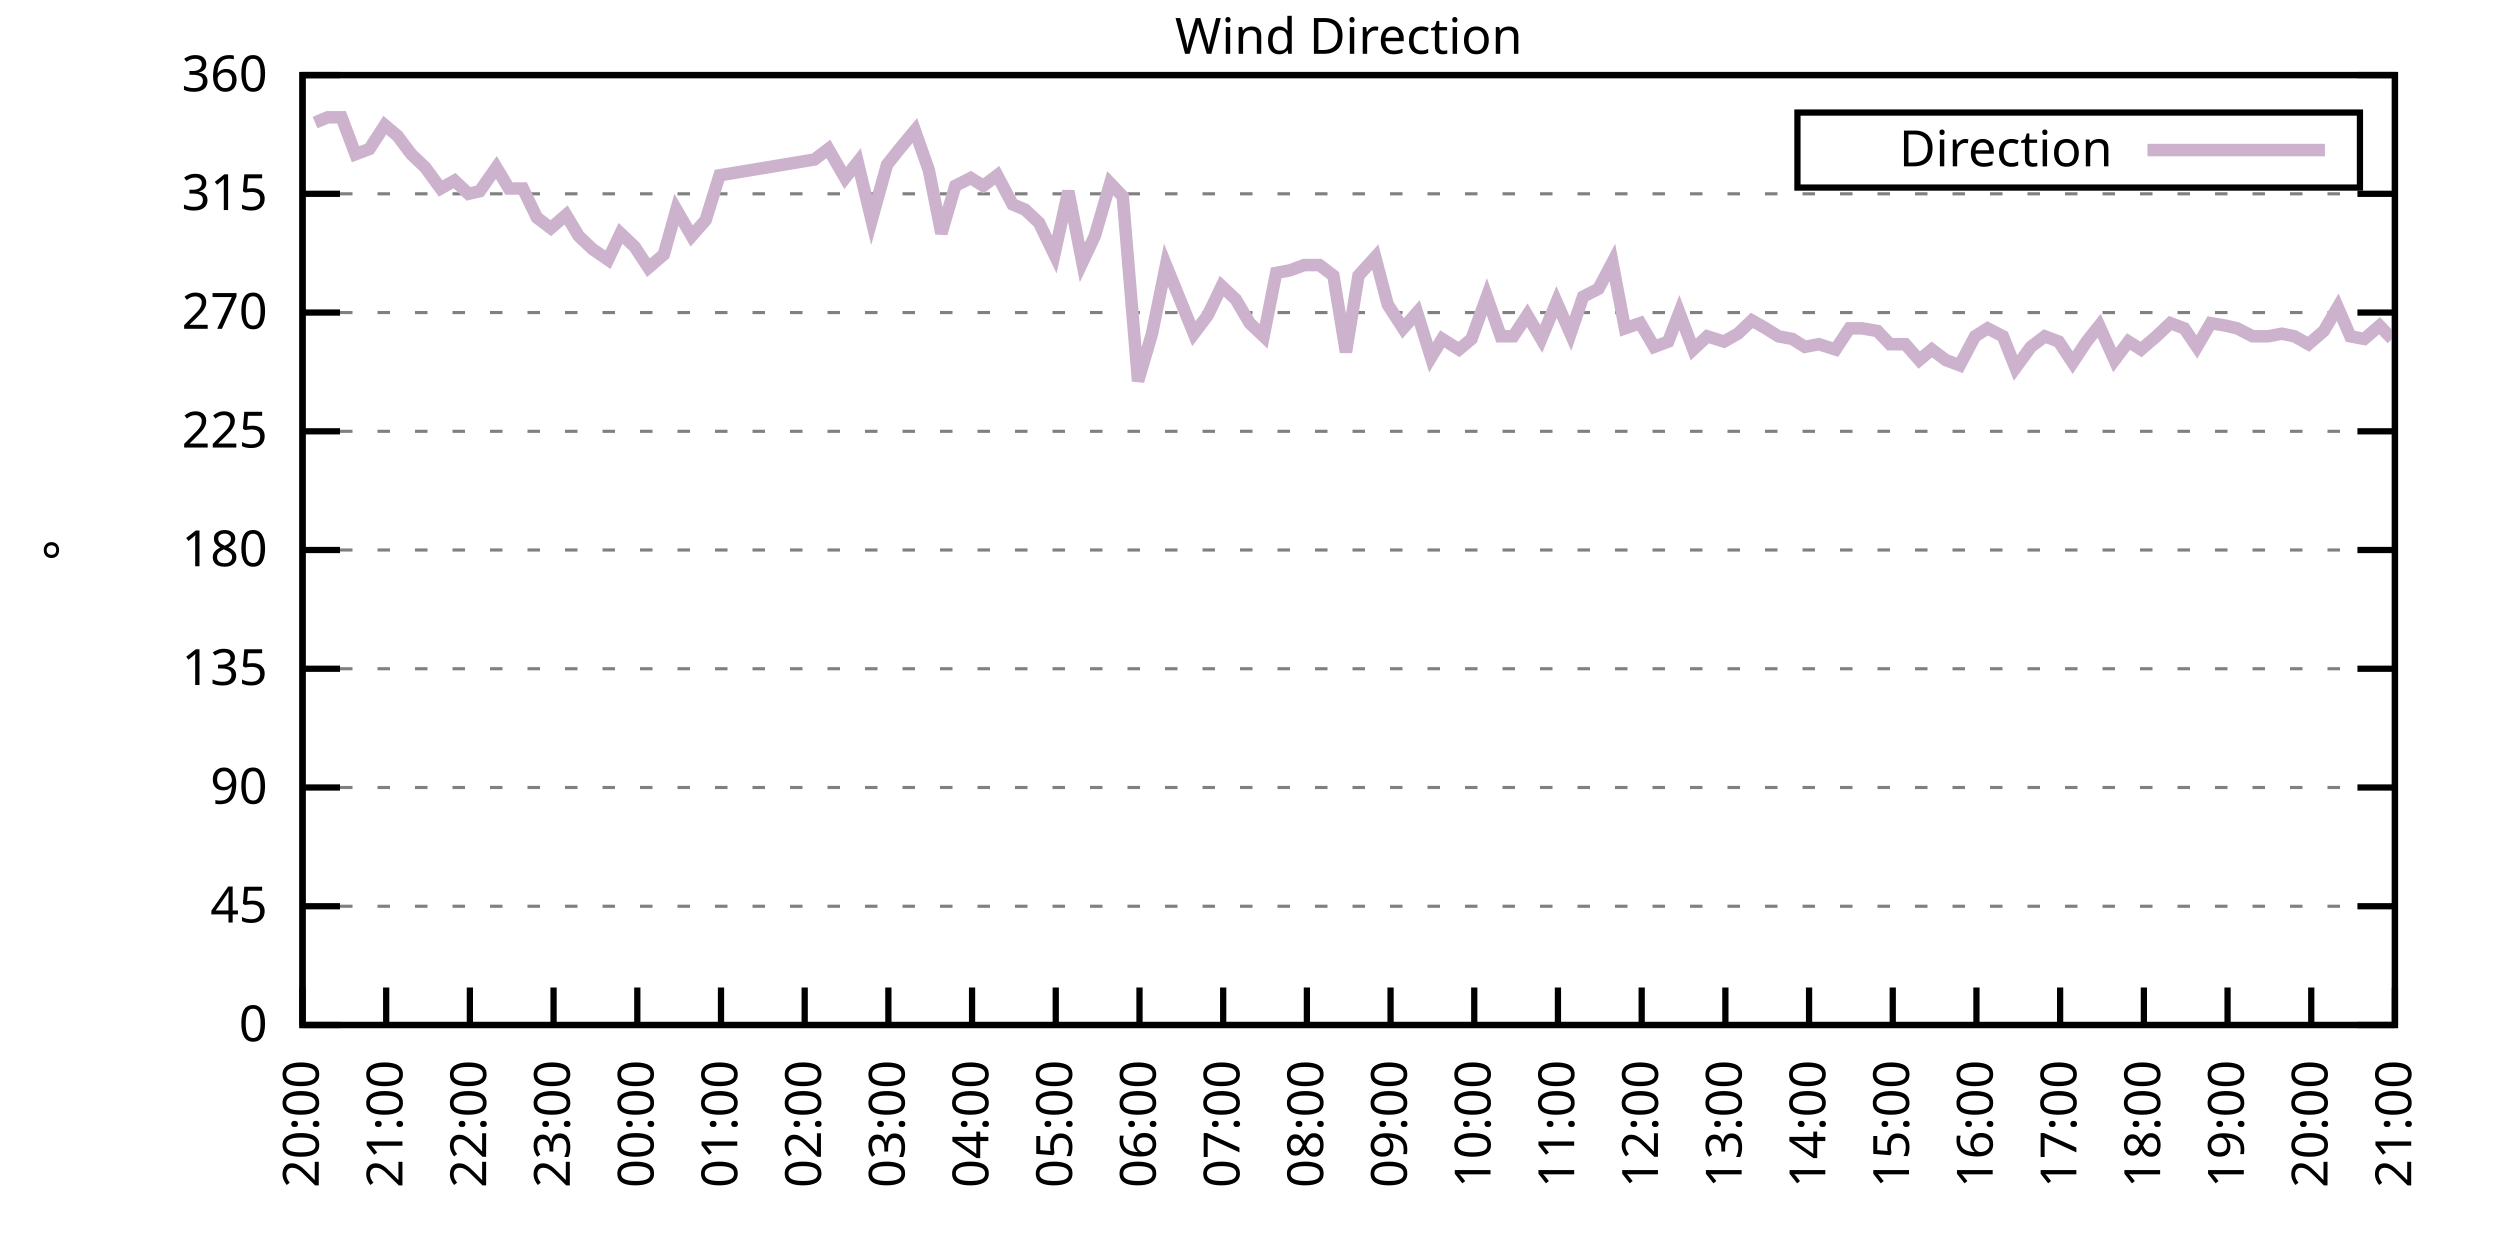
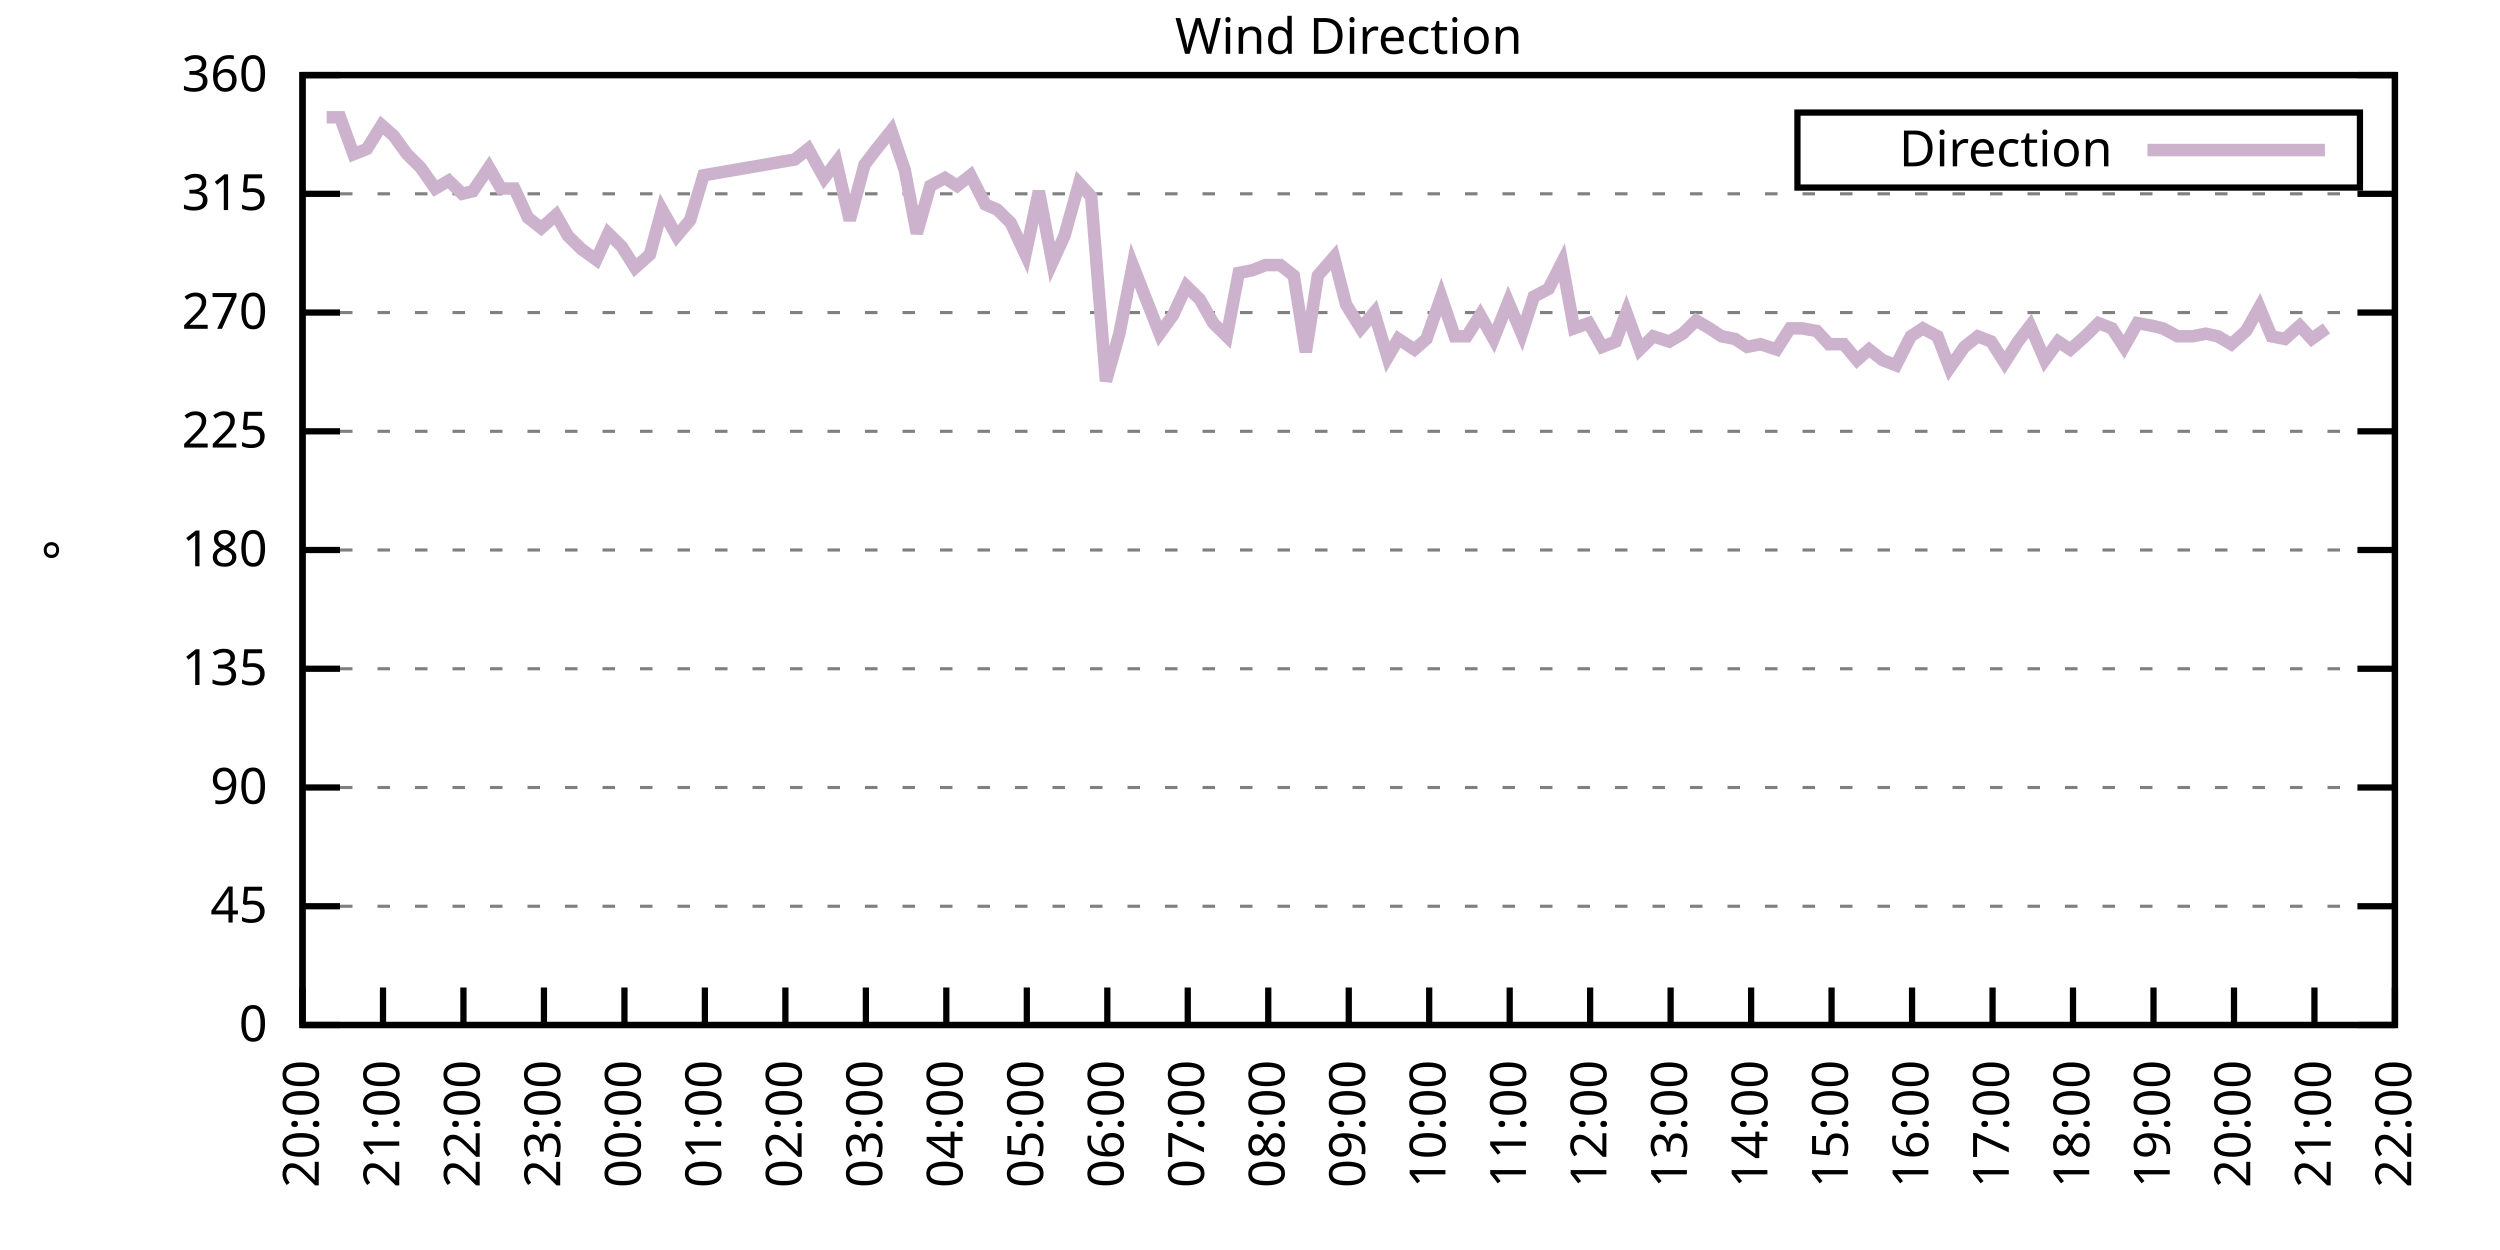
<svg xmlns="http://www.w3.org/2000/svg" xmlns:xlink="http://www.w3.org/1999/xlink" width="400" height="200" viewBox="0 0 400 200">
  <g id="gnuplot_canvas">
    <rect x="0" y="0" width="400" height="200" fill="none" />
    <defs>
      <circle id="gpDot" r="0.5" stroke-width="0.5" stroke="currentColor" />
      <path id="gpPt0" stroke-width="0.333" stroke="currentColor" d="M-1,0 h2 M0,-1 v2" />
      <path id="gpPt1" stroke-width="0.333" stroke="currentColor" d="M-1,-1 L1,1 M1,-1 L-1,1" />
      <path id="gpPt2" stroke-width="0.333" stroke="currentColor" d="M-1,0 L1,0 M0,-1 L0,1 M-1,-1 L1,1 M-1,1 L1,-1" />
      <rect id="gpPt3" stroke-width="0.333" stroke="currentColor" x="-1" y="-1" width="2" height="2" />
      <rect id="gpPt4" stroke-width="0.333" stroke="currentColor" fill="currentColor" x="-1" y="-1" width="2" height="2" />
      <circle id="gpPt5" stroke-width="0.333" stroke="currentColor" cx="0" cy="0" r="1" />
      <use xlink:href="#gpPt5" id="gpPt6" fill="currentColor" stroke="none" />
      <path id="gpPt7" stroke-width="0.333" stroke="currentColor" d="M0,-1.33 L-1.33,0.67 L1.33,0.67 z" />
      <use xlink:href="#gpPt7" id="gpPt8" fill="currentColor" stroke="none" />
      <use xlink:href="#gpPt7" id="gpPt9" stroke="currentColor" transform="rotate(180)" />
      <use xlink:href="#gpPt9" id="gpPt10" fill="currentColor" stroke="none" />
      <use xlink:href="#gpPt3" id="gpPt11" stroke="currentColor" transform="rotate(45)" />
      <use xlink:href="#gpPt11" id="gpPt12" fill="currentColor" stroke="none" />
      <path id="gpPt13" stroke-width="0.333" stroke="currentColor" d="M0,1.330 L1.265,0.411 L0.782,-1.067 L-0.782,-1.076 L-1.265,0.411 z" />
      <use xlink:href="#gpPt13" id="gpPt14" fill="currentColor" stroke="none" />
      <filter id="textbox" filterUnits="objectBoundingBox" x="0" y="0" height="1" width="1">
        <feFlood flood-color="white" flood-opacity="1" result="bgnd" />
        <feComposite in="SourceGraphic" in2="bgnd" operator="atop" />
      </filter>
      <filter id="greybox" filterUnits="objectBoundingBox" x="0" y="0" height="1" width="1">
        <feFlood flood-color="lightgrey" flood-opacity="1" result="grey" />
        <feComposite in="SourceGraphic" in2="grey" operator="atop" />
      </filter>
    </defs>
    <g fill="none" color="white" stroke="currentColor" stroke-width="1.00" stroke-linecap="butt" stroke-linejoin="miter">
</g>
    <g fill="none" color="black" stroke="currentColor" stroke-width="1.00" stroke-linecap="butt" stroke-linejoin="miter">
      <g stroke="none" shape-rendering="crispEdges">
        <polygon fill="rgb(255, 255, 255)" points="48.40,164.00 383.18,164.00 383.18,12.02 48.40,12.02 " />
      </g>
    </g>
    <g fill="none" color="black" stroke="currentColor" stroke-width="1.00" stroke-linecap="butt" stroke-linejoin="miter">
</g>
    <g fill="none" color="black" stroke="black" stroke-width="0.50" stroke-linecap="butt" stroke-linejoin="miter">
</g>
    <g fill="none" color="gray" stroke="currentColor" stroke-width="0.50" stroke-linecap="butt" stroke-linejoin="miter">
      <path stroke="gray" stroke-dasharray="2,4" class="gridline" d="M48.40,164.00 L383.19,164.00  " />
    </g>
    <g fill="none" color="gray" stroke="gray" stroke-width="1.00" stroke-linecap="butt" stroke-linejoin="miter">
</g>
    <g fill="none" color="black" stroke="currentColor" stroke-width="1.00" stroke-linecap="butt" stroke-linejoin="miter">
      <path stroke="black" d="M48.40,164.00 L54.40,164.00 M383.19,164.00 L377.19,164.00  " />
      <g transform="translate(42.80,166.60)" stroke="none" fill="black" font-family="Sans" font-size="8.00" text-anchor="end">
        <text>
          <tspan font-family="Sans"> 0</tspan>
        </text>
      </g>
    </g>
    <g fill="none" color="black" stroke="currentColor" stroke-width="1.00" stroke-linecap="butt" stroke-linejoin="miter">
</g>
    <g fill="none" color="black" stroke="black" stroke-width="0.50" stroke-linecap="butt" stroke-linejoin="miter">
</g>
    <g fill="none" color="gray" stroke="currentColor" stroke-width="0.50" stroke-linecap="butt" stroke-linejoin="miter">
      <path stroke="gray" stroke-dasharray="2,4" class="gridline" d="M48.40,145.00 L383.19,145.00  " />
    </g>
    <g fill="none" color="gray" stroke="gray" stroke-width="1.00" stroke-linecap="butt" stroke-linejoin="miter">
</g>
    <g fill="none" color="black" stroke="currentColor" stroke-width="1.00" stroke-linecap="butt" stroke-linejoin="miter">
      <path stroke="black" d="M48.40,145.00 L54.40,145.00 M383.19,145.00 L377.19,145.00  " />
      <g transform="translate(42.80,147.60)" stroke="none" fill="black" font-family="Sans" font-size="8.00" text-anchor="end">
        <text>
          <tspan font-family="Sans"> 45</tspan>
        </text>
      </g>
    </g>
    <g fill="none" color="black" stroke="currentColor" stroke-width="1.00" stroke-linecap="butt" stroke-linejoin="miter">
</g>
    <g fill="none" color="black" stroke="black" stroke-width="0.50" stroke-linecap="butt" stroke-linejoin="miter">
</g>
    <g fill="none" color="gray" stroke="currentColor" stroke-width="0.50" stroke-linecap="butt" stroke-linejoin="miter">
      <path stroke="gray" stroke-dasharray="2,4" class="gridline" d="M48.40,126.00 L383.19,126.00  " />
    </g>
    <g fill="none" color="gray" stroke="gray" stroke-width="1.00" stroke-linecap="butt" stroke-linejoin="miter">
</g>
    <g fill="none" color="black" stroke="currentColor" stroke-width="1.00" stroke-linecap="butt" stroke-linejoin="miter">
      <path stroke="black" d="M48.40,126.00 L54.40,126.00 M383.19,126.00 L377.19,126.00  " />
      <g transform="translate(42.80,128.60)" stroke="none" fill="black" font-family="Sans" font-size="8.00" text-anchor="end">
        <text>
          <tspan font-family="Sans"> 90</tspan>
        </text>
      </g>
    </g>
    <g fill="none" color="black" stroke="currentColor" stroke-width="1.00" stroke-linecap="butt" stroke-linejoin="miter">
</g>
    <g fill="none" color="black" stroke="black" stroke-width="0.50" stroke-linecap="butt" stroke-linejoin="miter">
</g>
    <g fill="none" color="gray" stroke="currentColor" stroke-width="0.50" stroke-linecap="butt" stroke-linejoin="miter">
      <path stroke="gray" stroke-dasharray="2,4" class="gridline" d="M48.40,107.00 L383.19,107.00  " />
    </g>
    <g fill="none" color="gray" stroke="gray" stroke-width="1.00" stroke-linecap="butt" stroke-linejoin="miter">
</g>
    <g fill="none" color="black" stroke="currentColor" stroke-width="1.00" stroke-linecap="butt" stroke-linejoin="miter">
      <path stroke="black" d="M48.40,107.00 L54.40,107.00 M383.19,107.00 L377.19,107.00  " />
      <g transform="translate(42.80,109.60)" stroke="none" fill="black" font-family="Sans" font-size="8.00" text-anchor="end">
        <text>
          <tspan font-family="Sans"> 135</tspan>
        </text>
      </g>
    </g>
    <g fill="none" color="black" stroke="currentColor" stroke-width="1.00" stroke-linecap="butt" stroke-linejoin="miter">
</g>
    <g fill="none" color="black" stroke="black" stroke-width="0.50" stroke-linecap="butt" stroke-linejoin="miter">
</g>
    <g fill="none" color="gray" stroke="currentColor" stroke-width="0.50" stroke-linecap="butt" stroke-linejoin="miter">
      <path stroke="gray" stroke-dasharray="2,4" class="gridline" d="M48.40,88.00 L383.19,88.00  " />
    </g>
    <g fill="none" color="gray" stroke="gray" stroke-width="1.00" stroke-linecap="butt" stroke-linejoin="miter">
</g>
    <g fill="none" color="black" stroke="currentColor" stroke-width="1.00" stroke-linecap="butt" stroke-linejoin="miter">
      <path stroke="black" d="M48.40,88.00 L54.40,88.00 M383.19,88.00 L377.19,88.00  " />
      <g transform="translate(42.80,90.60)" stroke="none" fill="black" font-family="Sans" font-size="8.00" text-anchor="end">
        <text>
          <tspan font-family="Sans"> 180</tspan>
        </text>
      </g>
    </g>
    <g fill="none" color="black" stroke="currentColor" stroke-width="1.00" stroke-linecap="butt" stroke-linejoin="miter">
</g>
    <g fill="none" color="black" stroke="black" stroke-width="0.50" stroke-linecap="butt" stroke-linejoin="miter">
</g>
    <g fill="none" color="gray" stroke="currentColor" stroke-width="0.50" stroke-linecap="butt" stroke-linejoin="miter">
      <path stroke="gray" stroke-dasharray="2,4" class="gridline" d="M48.40,69.01 L383.19,69.01  " />
    </g>
    <g fill="none" color="gray" stroke="gray" stroke-width="1.00" stroke-linecap="butt" stroke-linejoin="miter">
</g>
    <g fill="none" color="black" stroke="currentColor" stroke-width="1.00" stroke-linecap="butt" stroke-linejoin="miter">
      <path stroke="black" d="M48.40,69.01 L54.40,69.01 M383.19,69.01 L377.19,69.01  " />
      <g transform="translate(42.80,71.61)" stroke="none" fill="black" font-family="Sans" font-size="8.00" text-anchor="end">
        <text>
          <tspan font-family="Sans"> 225</tspan>
        </text>
      </g>
    </g>
    <g fill="none" color="black" stroke="currentColor" stroke-width="1.00" stroke-linecap="butt" stroke-linejoin="miter">
</g>
    <g fill="none" color="black" stroke="black" stroke-width="0.50" stroke-linecap="butt" stroke-linejoin="miter">
</g>
    <g fill="none" color="gray" stroke="currentColor" stroke-width="0.50" stroke-linecap="butt" stroke-linejoin="miter">
      <path stroke="gray" stroke-dasharray="2,4" class="gridline" d="M48.40,50.01 L383.19,50.01  " />
    </g>
    <g fill="none" color="gray" stroke="gray" stroke-width="1.00" stroke-linecap="butt" stroke-linejoin="miter">
</g>
    <g fill="none" color="black" stroke="currentColor" stroke-width="1.00" stroke-linecap="butt" stroke-linejoin="miter">
      <path stroke="black" d="M48.40,50.01 L54.40,50.01 M383.19,50.01 L377.19,50.01  " />
      <g transform="translate(42.80,52.61)" stroke="none" fill="black" font-family="Sans" font-size="8.00" text-anchor="end">
        <text>
          <tspan font-family="Sans"> 270</tspan>
        </text>
      </g>
    </g>
    <g fill="none" color="black" stroke="currentColor" stroke-width="1.00" stroke-linecap="butt" stroke-linejoin="miter">
</g>
    <g fill="none" color="black" stroke="black" stroke-width="0.50" stroke-linecap="butt" stroke-linejoin="miter">
</g>
    <g fill="none" color="gray" stroke="currentColor" stroke-width="0.50" stroke-linecap="butt" stroke-linejoin="miter">
      <path stroke="gray" stroke-dasharray="2,4" class="gridline" d="M48.40,31.01 L383.19,31.01  " />
    </g>
    <g fill="none" color="gray" stroke="gray" stroke-width="1.00" stroke-linecap="butt" stroke-linejoin="miter">
</g>
    <g fill="none" color="black" stroke="currentColor" stroke-width="1.00" stroke-linecap="butt" stroke-linejoin="miter">
      <path stroke="black" d="M48.40,31.01 L54.40,31.01 M383.19,31.01 L377.19,31.01  " />
      <g transform="translate(42.80,33.61)" stroke="none" fill="black" font-family="Sans" font-size="8.00" text-anchor="end">
        <text>
          <tspan font-family="Sans"> 315</tspan>
        </text>
      </g>
    </g>
    <g fill="none" color="black" stroke="currentColor" stroke-width="1.00" stroke-linecap="butt" stroke-linejoin="miter">
</g>
    <g fill="none" color="black" stroke="black" stroke-width="0.50" stroke-linecap="butt" stroke-linejoin="miter">
</g>
    <g fill="none" color="gray" stroke="currentColor" stroke-width="0.50" stroke-linecap="butt" stroke-linejoin="miter">
      <path stroke="gray" stroke-dasharray="2,4" class="gridline" d="M48.40,12.01 L383.19,12.01  " />
    </g>
    <g fill="none" color="gray" stroke="gray" stroke-width="1.00" stroke-linecap="butt" stroke-linejoin="miter">
</g>
    <g fill="none" color="black" stroke="currentColor" stroke-width="1.00" stroke-linecap="butt" stroke-linejoin="miter">
      <path stroke="black" d="M48.40,12.01 L54.40,12.01 M383.19,12.01 L377.19,12.01  " />
      <g transform="translate(42.80,14.61)" stroke="none" fill="black" font-family="Sans" font-size="8.00" text-anchor="end">
        <text>
          <tspan font-family="Sans"> 360</tspan>
        </text>
      </g>
    </g>
    <g fill="none" color="black" stroke="currentColor" stroke-width="1.00" stroke-linecap="butt" stroke-linejoin="miter">
      <path stroke="black" d="M48.40,164.00 L48.40,158.00  " />
      <g transform="translate(51.00,169.60) rotate(270.00)" stroke="none" fill="black" font-family="Sans" font-size="8.00" text-anchor="end">
        <text>
          <tspan font-family="Sans">20:00</tspan>
        </text>
      </g>
    </g>
    <g fill="none" color="black" stroke="currentColor" stroke-width="1.00" stroke-linecap="butt" stroke-linejoin="miter">
-       <path stroke="black" d="M61.79,164.00 L61.79,158.00  " />
-       <g transform="translate(64.39,169.60) rotate(270.00)" stroke="none" fill="black" font-family="Sans" font-size="8.00" text-anchor="end">
+       <path stroke="black" d="M61.28,164.00 L61.28,158.00  " />
+       <g transform="translate(63.88,169.60) rotate(270.00)" stroke="none" fill="black" font-family="Sans" font-size="8.00" text-anchor="end">
        <text>
          <tspan font-family="Sans">21:00</tspan>
        </text>
      </g>
    </g>
    <g fill="none" color="black" stroke="currentColor" stroke-width="1.00" stroke-linecap="butt" stroke-linejoin="miter">
-       <path stroke="black" d="M75.18,164.00 L75.18,158.00  " />
-       <g transform="translate(77.78,169.60) rotate(270.00)" stroke="none" fill="black" font-family="Sans" font-size="8.00" text-anchor="end">
+       <path stroke="black" d="M74.15,164.00 L74.15,158.00  " />
+       <g transform="translate(76.75,169.60) rotate(270.00)" stroke="none" fill="black" font-family="Sans" font-size="8.00" text-anchor="end">
        <text>
          <tspan font-family="Sans">22:00</tspan>
        </text>
      </g>
    </g>
    <g fill="none" color="black" stroke="currentColor" stroke-width="1.00" stroke-linecap="butt" stroke-linejoin="miter">
-       <path stroke="black" d="M88.57,164.00 L88.57,158.00  " />
-       <g transform="translate(91.17,169.60) rotate(270.00)" stroke="none" fill="black" font-family="Sans" font-size="8.00" text-anchor="end">
+       <path stroke="black" d="M87.03,164.00 L87.03,158.00  " />
+       <g transform="translate(89.63,169.60) rotate(270.00)" stroke="none" fill="black" font-family="Sans" font-size="8.00" text-anchor="end">
        <text>
          <tspan font-family="Sans">23:00</tspan>
        </text>
      </g>
    </g>
    <g fill="none" color="black" stroke="currentColor" stroke-width="1.00" stroke-linecap="butt" stroke-linejoin="miter">
-       <path stroke="black" d="M101.97,164.00 L101.97,158.00  " />
-       <g transform="translate(104.57,169.60) rotate(270.00)" stroke="none" fill="black" font-family="Sans" font-size="8.00" text-anchor="end">
+       <path stroke="black" d="M99.91,164.00 L99.91,158.00  " />
+       <g transform="translate(102.51,169.60) rotate(270.00)" stroke="none" fill="black" font-family="Sans" font-size="8.00" text-anchor="end">
        <text>
          <tspan font-family="Sans">00:00</tspan>
        </text>
      </g>
    </g>
    <g fill="none" color="black" stroke="currentColor" stroke-width="1.00" stroke-linecap="butt" stroke-linejoin="miter">
-       <path stroke="black" d="M115.36,164.00 L115.36,158.00  " />
-       <g transform="translate(117.96,169.60) rotate(270.00)" stroke="none" fill="black" font-family="Sans" font-size="8.00" text-anchor="end">
+       <path stroke="black" d="M112.78,164.00 L112.78,158.00  " />
+       <g transform="translate(115.38,169.60) rotate(270.00)" stroke="none" fill="black" font-family="Sans" font-size="8.00" text-anchor="end">
        <text>
          <tspan font-family="Sans">01:00</tspan>
        </text>
      </g>
    </g>
    <g fill="none" color="black" stroke="currentColor" stroke-width="1.00" stroke-linecap="butt" stroke-linejoin="miter">
-       <path stroke="black" d="M128.75,164.00 L128.75,158.00  " />
-       <g transform="translate(131.35,169.60) rotate(270.00)" stroke="none" fill="black" font-family="Sans" font-size="8.00" text-anchor="end">
+       <path stroke="black" d="M125.66,164.00 L125.66,158.00  " />
+       <g transform="translate(128.26,169.60) rotate(270.00)" stroke="none" fill="black" font-family="Sans" font-size="8.00" text-anchor="end">
        <text>
          <tspan font-family="Sans">02:00</tspan>
        </text>
      </g>
    </g>
    <g fill="none" color="black" stroke="currentColor" stroke-width="1.00" stroke-linecap="butt" stroke-linejoin="miter">
-       <path stroke="black" d="M142.14,164.00 L142.14,158.00  " />
-       <g transform="translate(144.74,169.60) rotate(270.00)" stroke="none" fill="black" font-family="Sans" font-size="8.00" text-anchor="end">
+       <path stroke="black" d="M138.54,164.00 L138.54,158.00  " />
+       <g transform="translate(141.14,169.60) rotate(270.00)" stroke="none" fill="black" font-family="Sans" font-size="8.00" text-anchor="end">
        <text>
          <tspan font-family="Sans">03:00</tspan>
        </text>
      </g>
    </g>
    <g fill="none" color="black" stroke="currentColor" stroke-width="1.00" stroke-linecap="butt" stroke-linejoin="miter">
-       <path stroke="black" d="M155.53,164.00 L155.53,158.00  " />
-       <g transform="translate(158.13,169.60) rotate(270.00)" stroke="none" fill="black" font-family="Sans" font-size="8.00" text-anchor="end">
+       <path stroke="black" d="M151.41,164.00 L151.41,158.00  " />
+       <g transform="translate(154.01,169.60) rotate(270.00)" stroke="none" fill="black" font-family="Sans" font-size="8.00" text-anchor="end">
        <text>
          <tspan font-family="Sans">04:00</tspan>
        </text>
      </g>
    </g>
    <g fill="none" color="black" stroke="currentColor" stroke-width="1.00" stroke-linecap="butt" stroke-linejoin="miter">
-       <path stroke="black" d="M168.92,164.00 L168.92,158.00  " />
-       <g transform="translate(171.52,169.60) rotate(270.00)" stroke="none" fill="black" font-family="Sans" font-size="8.00" text-anchor="end">
+       <path stroke="black" d="M164.29,164.00 L164.29,158.00  " />
+       <g transform="translate(166.89,169.60) rotate(270.00)" stroke="none" fill="black" font-family="Sans" font-size="8.00" text-anchor="end">
        <text>
          <tspan font-family="Sans">05:00</tspan>
        </text>
      </g>
    </g>
    <g fill="none" color="black" stroke="currentColor" stroke-width="1.00" stroke-linecap="butt" stroke-linejoin="miter">
-       <path stroke="black" d="M182.32,164.00 L182.32,158.00  " />
-       <g transform="translate(184.92,169.60) rotate(270.00)" stroke="none" fill="black" font-family="Sans" font-size="8.00" text-anchor="end">
+       <path stroke="black" d="M177.17,164.00 L177.17,158.00  " />
+       <g transform="translate(179.77,169.60) rotate(270.00)" stroke="none" fill="black" font-family="Sans" font-size="8.00" text-anchor="end">
        <text>
          <tspan font-family="Sans">06:00</tspan>
        </text>
      </g>
    </g>
    <g fill="none" color="black" stroke="currentColor" stroke-width="1.00" stroke-linecap="butt" stroke-linejoin="miter">
-       <path stroke="black" d="M195.71,164.00 L195.71,158.00  " />
-       <g transform="translate(198.31,169.60) rotate(270.00)" stroke="none" fill="black" font-family="Sans" font-size="8.00" text-anchor="end">
+       <path stroke="black" d="M190.04,164.00 L190.04,158.00  " />
+       <g transform="translate(192.64,169.60) rotate(270.00)" stroke="none" fill="black" font-family="Sans" font-size="8.00" text-anchor="end">
        <text>
          <tspan font-family="Sans">07:00</tspan>
        </text>
      </g>
    </g>
    <g fill="none" color="black" stroke="currentColor" stroke-width="1.00" stroke-linecap="butt" stroke-linejoin="miter">
-       <path stroke="black" d="M209.10,164.00 L209.10,158.00  " />
-       <g transform="translate(211.70,169.60) rotate(270.00)" stroke="none" fill="black" font-family="Sans" font-size="8.00" text-anchor="end">
+       <path stroke="black" d="M202.92,164.00 L202.92,158.00  " />
+       <g transform="translate(205.52,169.60) rotate(270.00)" stroke="none" fill="black" font-family="Sans" font-size="8.00" text-anchor="end">
        <text>
          <tspan font-family="Sans">08:00</tspan>
        </text>
      </g>
    </g>
    <g fill="none" color="black" stroke="currentColor" stroke-width="1.00" stroke-linecap="butt" stroke-linejoin="miter">
-       <path stroke="black" d="M222.49,164.00 L222.49,158.00  " />
-       <g transform="translate(225.09,169.60) rotate(270.00)" stroke="none" fill="black" font-family="Sans" font-size="8.00" text-anchor="end">
+       <path stroke="black" d="M215.80,164.00 L215.80,158.00  " />
+       <g transform="translate(218.40,169.60) rotate(270.00)" stroke="none" fill="black" font-family="Sans" font-size="8.00" text-anchor="end">
        <text>
          <tspan font-family="Sans">09:00</tspan>
        </text>
      </g>
    </g>
    <g fill="none" color="black" stroke="currentColor" stroke-width="1.00" stroke-linecap="butt" stroke-linejoin="miter">
-       <path stroke="black" d="M235.88,164.00 L235.88,158.00  " />
-       <g transform="translate(238.48,169.60) rotate(270.00)" stroke="none" fill="black" font-family="Sans" font-size="8.00" text-anchor="end">
+       <path stroke="black" d="M228.67,164.00 L228.67,158.00  " />
+       <g transform="translate(231.27,169.60) rotate(270.00)" stroke="none" fill="black" font-family="Sans" font-size="8.00" text-anchor="end">
        <text>
          <tspan font-family="Sans">10:00</tspan>
        </text>
      </g>
    </g>
    <g fill="none" color="black" stroke="currentColor" stroke-width="1.00" stroke-linecap="butt" stroke-linejoin="miter">
-       <path stroke="black" d="M249.27,164.00 L249.27,158.00  " />
-       <g transform="translate(251.87,169.60) rotate(270.00)" stroke="none" fill="black" font-family="Sans" font-size="8.00" text-anchor="end">
+       <path stroke="black" d="M241.55,164.00 L241.55,158.00  " />
+       <g transform="translate(244.15,169.60) rotate(270.00)" stroke="none" fill="black" font-family="Sans" font-size="8.00" text-anchor="end">
        <text>
          <tspan font-family="Sans">11:00</tspan>
        </text>
      </g>
    </g>
    <g fill="none" color="black" stroke="currentColor" stroke-width="1.00" stroke-linecap="butt" stroke-linejoin="miter">
-       <path stroke="black" d="M262.67,164.00 L262.67,158.00  " />
-       <g transform="translate(265.27,169.60) rotate(270.00)" stroke="none" fill="black" font-family="Sans" font-size="8.00" text-anchor="end">
+       <path stroke="black" d="M254.42,164.00 L254.42,158.00  " />
+       <g transform="translate(257.02,169.60) rotate(270.00)" stroke="none" fill="black" font-family="Sans" font-size="8.00" text-anchor="end">
        <text>
          <tspan font-family="Sans">12:00</tspan>
        </text>
      </g>
    </g>
    <g fill="none" color="black" stroke="currentColor" stroke-width="1.00" stroke-linecap="butt" stroke-linejoin="miter">
-       <path stroke="black" d="M276.06,164.00 L276.06,158.00  " />
-       <g transform="translate(278.66,169.60) rotate(270.00)" stroke="none" fill="black" font-family="Sans" font-size="8.00" text-anchor="end">
+       <path stroke="black" d="M267.30,164.00 L267.30,158.00  " />
+       <g transform="translate(269.90,169.60) rotate(270.00)" stroke="none" fill="black" font-family="Sans" font-size="8.00" text-anchor="end">
        <text>
          <tspan font-family="Sans">13:00</tspan>
        </text>
      </g>
    </g>
    <g fill="none" color="black" stroke="currentColor" stroke-width="1.00" stroke-linecap="butt" stroke-linejoin="miter">
-       <path stroke="black" d="M289.45,164.00 L289.45,158.00  " />
-       <g transform="translate(292.05,169.60) rotate(270.00)" stroke="none" fill="black" font-family="Sans" font-size="8.00" text-anchor="end">
+       <path stroke="black" d="M280.18,164.00 L280.18,158.00  " />
+       <g transform="translate(282.78,169.60) rotate(270.00)" stroke="none" fill="black" font-family="Sans" font-size="8.00" text-anchor="end">
        <text>
          <tspan font-family="Sans">14:00</tspan>
        </text>
      </g>
    </g>
    <g fill="none" color="black" stroke="currentColor" stroke-width="1.00" stroke-linecap="butt" stroke-linejoin="miter">
-       <path stroke="black" d="M302.84,164.00 L302.84,158.00  " />
-       <g transform="translate(305.44,169.60) rotate(270.00)" stroke="none" fill="black" font-family="Sans" font-size="8.00" text-anchor="end">
+       <path stroke="black" d="M293.05,164.00 L293.05,158.00  " />
+       <g transform="translate(295.65,169.60) rotate(270.00)" stroke="none" fill="black" font-family="Sans" font-size="8.00" text-anchor="end">
        <text>
          <tspan font-family="Sans">15:00</tspan>
        </text>
      </g>
    </g>
    <g fill="none" color="black" stroke="currentColor" stroke-width="1.00" stroke-linecap="butt" stroke-linejoin="miter">
-       <path stroke="black" d="M316.23,164.00 L316.23,158.00  " />
-       <g transform="translate(318.83,169.60) rotate(270.00)" stroke="none" fill="black" font-family="Sans" font-size="8.00" text-anchor="end">
+       <path stroke="black" d="M305.93,164.00 L305.93,158.00  " />
+       <g transform="translate(308.53,169.60) rotate(270.00)" stroke="none" fill="black" font-family="Sans" font-size="8.00" text-anchor="end">
        <text>
          <tspan font-family="Sans">16:00</tspan>
        </text>
      </g>
    </g>
    <g fill="none" color="black" stroke="currentColor" stroke-width="1.00" stroke-linecap="butt" stroke-linejoin="miter">
-       <path stroke="black" d="M329.62,164.00 L329.62,158.00  " />
-       <g transform="translate(332.22,169.60) rotate(270.00)" stroke="none" fill="black" font-family="Sans" font-size="8.00" text-anchor="end">
+       <path stroke="black" d="M318.81,164.00 L318.81,158.00  " />
+       <g transform="translate(321.41,169.60) rotate(270.00)" stroke="none" fill="black" font-family="Sans" font-size="8.00" text-anchor="end">
        <text>
          <tspan font-family="Sans">17:00</tspan>
        </text>
      </g>
    </g>
    <g fill="none" color="black" stroke="currentColor" stroke-width="1.00" stroke-linecap="butt" stroke-linejoin="miter">
-       <path stroke="black" d="M343.02,164.00 L343.02,158.00  " />
-       <g transform="translate(345.62,169.60) rotate(270.00)" stroke="none" fill="black" font-family="Sans" font-size="8.00" text-anchor="end">
+       <path stroke="black" d="M331.68,164.00 L331.68,158.00  " />
+       <g transform="translate(334.28,169.60) rotate(270.00)" stroke="none" fill="black" font-family="Sans" font-size="8.00" text-anchor="end">
        <text>
          <tspan font-family="Sans">18:00</tspan>
        </text>
      </g>
    </g>
    <g fill="none" color="black" stroke="currentColor" stroke-width="1.00" stroke-linecap="butt" stroke-linejoin="miter">
-       <path stroke="black" d="M356.41,164.00 L356.41,158.00  " />
-       <g transform="translate(359.01,169.60) rotate(270.00)" stroke="none" fill="black" font-family="Sans" font-size="8.00" text-anchor="end">
+       <path stroke="black" d="M344.56,164.00 L344.56,158.00  " />
+       <g transform="translate(347.16,169.60) rotate(270.00)" stroke="none" fill="black" font-family="Sans" font-size="8.00" text-anchor="end">
        <text>
          <tspan font-family="Sans">19:00</tspan>
        </text>
      </g>
    </g>
    <g fill="none" color="black" stroke="currentColor" stroke-width="1.00" stroke-linecap="butt" stroke-linejoin="miter">
-       <path stroke="black" d="M369.80,164.00 L369.80,158.00  " />
-       <g transform="translate(372.40,169.60) rotate(270.00)" stroke="none" fill="black" font-family="Sans" font-size="8.00" text-anchor="end">
+       <path stroke="black" d="M357.44,164.00 L357.44,158.00  " />
+       <g transform="translate(360.04,169.60) rotate(270.00)" stroke="none" fill="black" font-family="Sans" font-size="8.00" text-anchor="end">
        <text>
          <tspan font-family="Sans">20:00</tspan>
+         </text>
+       </g>
+     </g>
+     <g fill="none" color="black" stroke="currentColor" stroke-width="1.00" stroke-linecap="butt" stroke-linejoin="miter">
+       <path stroke="black" d="M370.31,164.00 L370.31,158.00  " />
+       <g transform="translate(372.91,169.60) rotate(270.00)" stroke="none" fill="black" font-family="Sans" font-size="8.00" text-anchor="end">
+         <text>
+           <tspan font-family="Sans">21:00</tspan>
        </text>
      </g>
    </g>
    <g fill="none" color="black" stroke="currentColor" stroke-width="1.00" stroke-linecap="butt" stroke-linejoin="miter">
      <path stroke="black" d="M383.19,164.00 L383.19,158.00  " />
      <g transform="translate(385.79,169.60) rotate(270.00)" stroke="none" fill="black" font-family="Sans" font-size="8.00" text-anchor="end">
        <text>
-           <tspan font-family="Sans">21:00</tspan>
+           <tspan font-family="Sans">22:00</tspan>
        </text>
      </g>
    </g>
    <g fill="none" color="black" stroke="currentColor" stroke-width="1.00" stroke-linecap="butt" stroke-linejoin="miter">
</g>
    <g fill="none" color="black" stroke="currentColor" stroke-width="1.00" stroke-linecap="butt" stroke-linejoin="miter">
      <path stroke="black" d="M48.40,12.01 L48.40,164.00 L383.19,164.00 L383.19,12.01 L48.40,12.01 Z  " />
    </g>
    <g fill="none" color="black" stroke="currentColor" stroke-width="1.00" stroke-linecap="butt" stroke-linejoin="miter">
</g>
    <g fill="none" color="black" stroke="currentColor" stroke-width="1.00" stroke-linecap="butt" stroke-linejoin="miter">
      <path stroke="black" d="M287.59,30.01 L287.59,18.01 L377.59,18.01 L377.59,30.01 L287.59,30.01 Z  " />
    </g>
    <g id="Wind_direction_plot_1">
      <g fill="none" color="white" stroke="black" stroke-width="2.00" stroke-linecap="butt" stroke-linejoin="miter">
</g>
      <g fill="none" color="black" stroke="currentColor" stroke-width="2.00" stroke-linecap="butt" stroke-linejoin="miter">
        <g transform="translate(337.99,26.61)" stroke="none" fill="black" font-family="Sans" font-size="8.00" text-anchor="end">
          <text>
            <tspan font-family="Sans">Direction</tspan>
          </text>
        </g>
      </g>
      <g fill="none" color="black" stroke="currentColor" stroke-width="2.00" stroke-linecap="butt" stroke-linejoin="miter">
-         <path stroke="rgb(204, 178, 204)" d="M343.59,24.01 L371.99,24.01 M50.41,19.61 L52.42,18.77 L54.65,18.77 L56.88,24.68 L59.11,23.83 L61.57,20.03   L63.58,21.72 L65.81,24.68 L68.04,26.79 L70.50,30.16 L72.73,28.90 L74.96,31.01 L76.75,30.59 L79.42,26.79   L81.43,30.16 L83.66,30.16 L85.90,34.81 L88.13,36.50 L90.58,34.39 L92.59,37.76 L94.82,39.87 L97.28,41.56   L99.29,37.34 L101.52,39.45 L103.75,42.83 L106.21,40.72 L108.22,33.54 L110.67,37.76 L112.90,35.23 L115.13,28.05   L130.31,25.52 L132.54,23.83 L135.22,28.48 L137.23,25.94 L139.46,35.23 L141.92,26.36 L143.93,23.83 L146.38,20.88   L148.61,27.21 L150.62,37.34 L152.85,29.74 L155.31,28.48 L157.32,29.74 L159.55,28.05 L162.01,32.70 L164.01,33.54   L166.25,35.65 L168.70,40.72 L170.93,30.59 L173.17,41.99 L175.17,37.76 L177.63,29.32 L179.64,31.43 L182.09,60.98   L184.32,53.39 L186.56,42.41 L188.79,47.90 L191.02,53.39 L193.25,50.43 L195.48,45.79 L197.72,47.90 L199.95,51.70   L202.18,53.81 L204.19,43.67 L206.42,43.25 L208.65,42.41 L211.11,42.41 L213.34,44.10 L215.35,56.34 L217.36,44.10   L220.04,41.14 L222.04,48.74 L224.50,52.54 L226.73,50.01 L228.96,57.18 L230.75,54.23 L233.43,55.92 L235.44,54.23   L237.89,47.47 L240.12,53.81 L242.13,53.81 L244.36,50.43 L246.60,54.23 L249.05,48.32 L251.28,53.39 L253.29,47.47   L255.75,46.21 L257.98,41.99 L259.99,52.54 L262.44,51.70 L264.67,55.50 L266.91,54.65 L268.69,50.01 L270.92,55.92   L273.16,53.81 L275.83,54.65 L278.07,53.39 L280.30,51.27 L282.53,52.54 L284.54,53.81 L286.77,54.23 L288.78,55.50   L291.01,55.07 L293.69,55.92 L295.92,52.54 L297.93,52.54 L300.39,52.96 L302.39,55.07 L304.85,55.07 L307.08,57.61   L309.09,55.92 L311.32,57.61 L313.55,58.45 L316.01,53.81 L318.02,52.54 L320.47,53.81 L322.48,58.87 L324.94,55.50   L327.17,53.81 L329.40,54.65 L331.63,58.03 L333.86,54.65 L335.87,52.12 L338.33,57.61 L340.56,54.65 L342.57,55.92   L345.02,53.81 L347.26,51.70 L349.49,52.54 L351.50,55.50 L353.73,51.70 L356.18,52.12 L357.97,52.54 L360.42,53.81   L362.88,53.81 L365.11,53.39 L367.12,53.81 L369.35,55.07 L371.81,52.96 L374.04,49.16 L376.05,53.81 L378.28,54.23   L380.73,52.12 L382.74,54.23  " />
+         <path stroke="rgb(204, 178, 204)" d="M343.59,24.01 L371.99,24.01 M52.26,18.77 L54.41,18.77 L56.56,24.68 L58.70,23.83 L61.06,20.03 L62.99,21.72   L65.14,24.68 L67.29,26.79 L69.65,30.16 L71.79,28.90 L73.94,31.01 L75.66,30.59 L78.23,26.79 L80.16,30.16   L82.31,30.16 L84.45,34.81 L86.60,36.50 L88.96,34.39 L90.89,37.76 L93.04,39.87 L95.40,41.56 L97.33,37.34   L99.48,39.45 L101.62,42.83 L103.98,40.72 L105.92,33.54 L108.28,37.76 L110.42,35.23 L112.57,28.05 L127.16,25.52   L129.31,23.83 L131.88,28.48 L133.81,25.94 L135.96,35.23 L138.32,26.36 L140.25,23.83 L142.61,20.88 L144.76,27.21   L146.69,37.34 L148.84,29.74 L151.20,28.48 L153.13,29.74 L155.28,28.05 L157.64,32.70 L159.57,33.54 L161.71,35.65   L164.07,40.72 L166.22,30.59 L168.37,41.99 L170.30,37.76 L172.66,29.32 L174.59,31.43 L176.95,60.98 L179.10,53.39   L181.24,42.41 L183.39,47.90 L185.54,53.39 L187.68,50.43 L189.83,45.79 L191.97,47.90 L194.12,51.70 L196.27,53.81   L198.20,43.67 L200.34,43.25 L202.49,42.41 L204.85,42.41 L207.00,44.10 L208.93,56.34 L210.86,44.10 L213.43,41.14   L215.37,48.74 L217.73,52.54 L219.87,50.01 L222.02,57.18 L223.74,54.23 L226.31,55.92 L228.24,54.23 L230.60,47.47   L232.75,53.81 L234.68,53.81 L236.83,50.43 L238.97,54.23 L241.33,48.32 L243.48,53.39 L245.41,47.47 L247.77,46.21   L249.92,41.99 L251.85,52.54 L254.21,51.70 L256.36,55.50 L258.50,54.65 L260.22,50.01 L262.37,55.92 L264.51,53.81   L267.09,54.65 L269.23,53.39 L271.38,51.27 L273.52,52.54 L275.46,53.81 L277.60,54.23 L279.53,55.50 L281.68,55.07   L284.26,55.92 L286.40,52.54 L288.33,52.54 L290.69,52.96 L292.63,55.07 L294.99,55.07 L297.13,57.61 L299.06,55.92   L301.21,57.61 L303.36,58.45 L305.72,53.81 L307.65,52.54 L310.01,53.81 L311.94,58.87 L314.30,55.50 L316.45,53.81   L318.59,54.65 L320.74,58.03 L322.88,54.65 L324.82,52.12 L327.18,57.61 L329.32,54.65 L331.25,55.92 L333.62,53.81   L335.76,51.70 L337.91,52.54 L339.84,55.50 L341.99,51.70 L344.35,52.12 L346.06,52.54 L348.42,53.81 L350.78,53.81   L352.93,53.39 L354.86,53.81 L357.01,55.07 L359.37,52.96 L361.51,49.16 L363.45,53.81 L365.59,54.23 L367.95,52.12   L369.88,54.23 L372.24,52.54  " />
      </g>
    </g>
    <g fill="none" color="black" stroke="currentColor" stroke-width="2.00" stroke-linecap="butt" stroke-linejoin="miter">
</g>
    <g fill="none" color="black" stroke="black" stroke-width="1.00" stroke-linecap="butt" stroke-linejoin="miter">
</g>
    <g fill="none" color="black" stroke="currentColor" stroke-width="1.00" stroke-linecap="butt" stroke-linejoin="miter">
      <path stroke="black" d="M48.40,12.01 L48.40,164.00 L383.19,164.00 L383.19,12.01 L48.40,12.01 Z  " />
      <g transform="translate(12.80,88.01) rotate(270.00)" stroke="none" fill="black" font-family="Sans" font-size="8.00" text-anchor="middle">
        <text>
          <tspan font-family="Sans">°</tspan>
        </text>
      </g>
    </g>
    <g fill="none" color="black" stroke="currentColor" stroke-width="1.00" stroke-linecap="butt" stroke-linejoin="miter">
</g>
    <g fill="none" color="black" stroke="currentColor" stroke-width="1.00" stroke-linecap="butt" stroke-linejoin="miter">
      <g transform="translate(215.79,8.61)" stroke="none" fill="black" font-family="Sans" font-size="8.00" text-anchor="middle">
        <text>
          <tspan font-family="Sans">Wind Direction</tspan>
        </text>
      </g>
    </g>
    <g fill="none" color="black" stroke="currentColor" stroke-width="1.00" stroke-linecap="butt" stroke-linejoin="miter">
</g>
  </g>
</svg>
